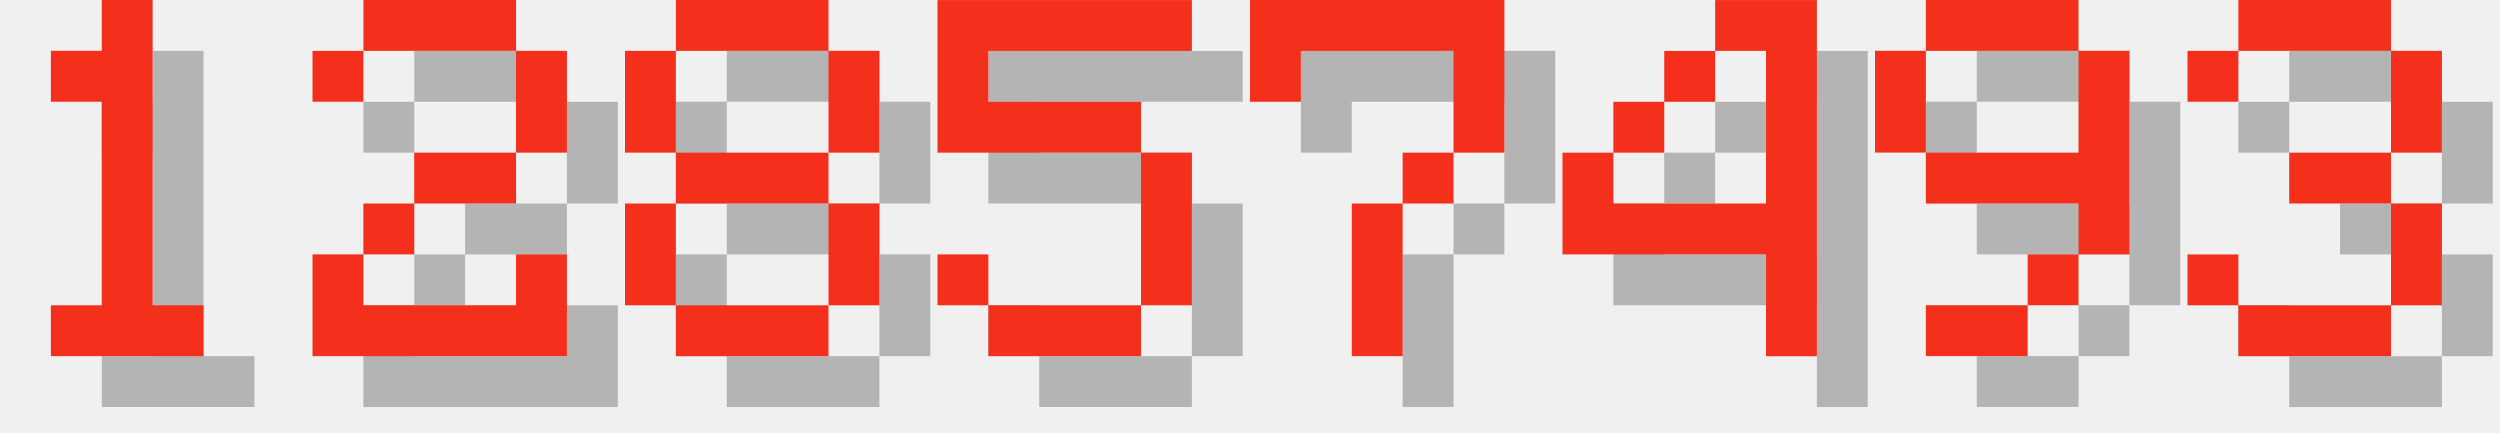
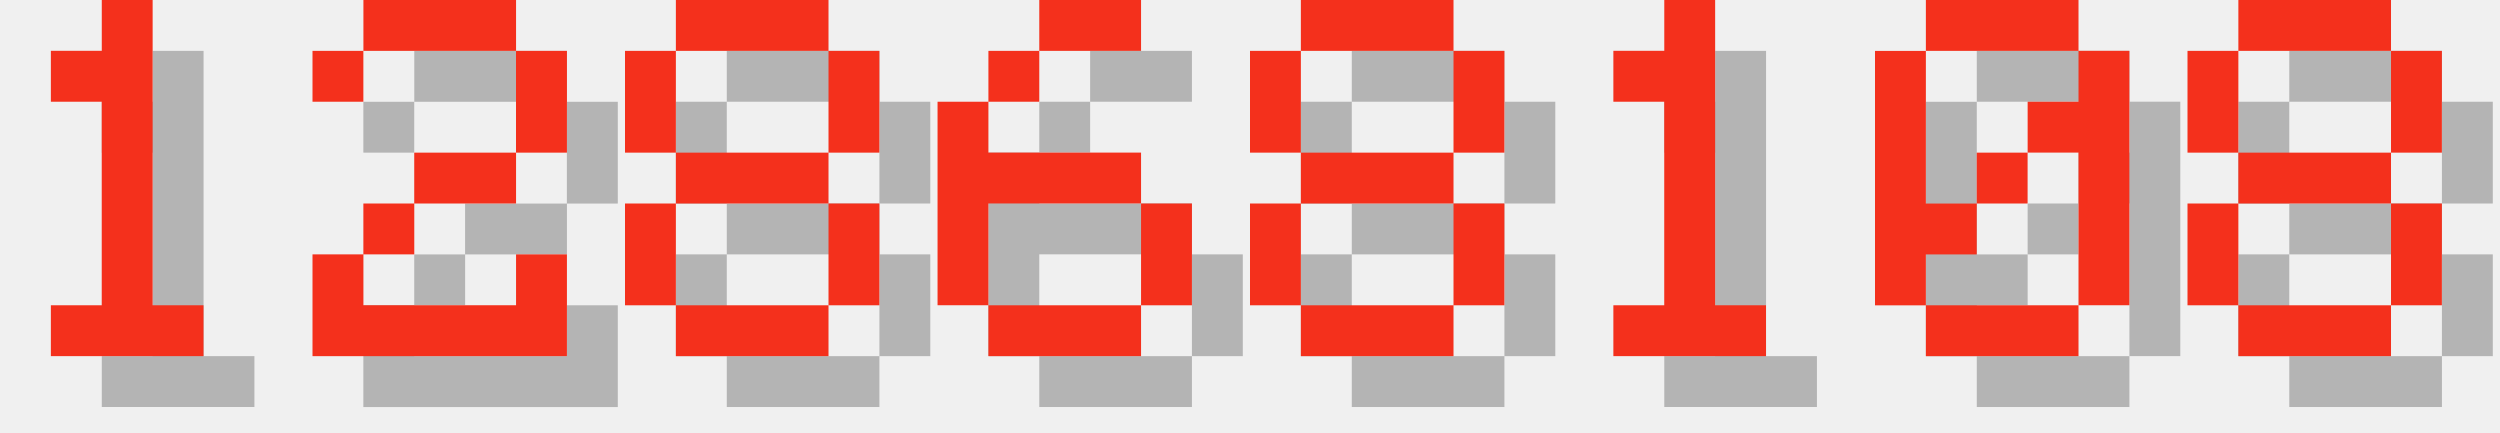
<svg xmlns="http://www.w3.org/2000/svg" version="1.1" width="208.0" height="36">
  <style>
        .text-foreground {
            fill: #F4301C;
        }
        .text-shadow {
            fill: #000000;
            fill-opacity: 0.25;
        }
    </style>
  <g class="digit" id="digit_1" transform="translate(0.0, 0), scale(4)">
    <path id="digit_1_shadow" class="text-shadow" d="m2.117 2.117v1.058h1.058v4.233h-1.058v1.058h3.175v-1.058h-1.058v-6.35h-1.058v1.058h-1.058z" fill-opacity=".5" style="paint-order:stroke fill markers" />
    <path id="digit_1_fg" class="text-foreground" d="m1.058 1.058v1.058h1.058v4.233h-1.058v1.058h3.175v-1.058h-1.058v-6.35h-1.058v1.058h-1.058z" fill="#fff" style="paint-order:stroke fill markers" />
  </g>
  <g class="digit" id="digit_2" transform="translate(26.0, 0), scale(4)">
    <path id="digit_2_shadow" class="text-shadow" d="m1.058 2.117v1.058h1.058v-1.058h3.175v2.117h-2.117v1.058h-1.058v1.058h-1.058v2.117h5.292v-2.117h-1.058v1.058h-3.175v-1.058h1.058v-1.058h2.117v-1.058h1.058v-2.117h-1.058v-1.058h-3.175v1.058h-1.058z" fill-opacity=".5" style="paint-order:stroke fill markers" />
    <path id="digit_2_fg" class="text-foreground" d="m0 1.058v1.058h1.058v-1.058h3.175v2.117h-2.117v1.058h-1.058v1.058h-1.058v2.117h5.292v-2.117h-1.058v1.058h-3.175v-1.058h1.058v-1.058h2.117v-1.058h1.058v-2.117h-1.058v-1.058h-3.175v1.058h-1.058z" fill="#fff" style="paint-order:stroke fill markers" />
  </g>
  <g class="digit" id="digit_8" transform="translate(52.0, 0), scale(4)">
    <path id="digit_8_shadow" class="text-shadow" d="m2.117 1.058v1.058h3.175v-1.058h-3.175zm3.175 1.058v2.117h1.058v-2.117h-1.058zm0 2.117h-3.175v1.058h3.175v-1.058zm0 1.058v2.117h1.058v-2.117h-1.058zm0 2.117h-3.175v1.058h3.175v-1.058zm-3.175 0v-2.117h-1.058v2.117h1.058zm0-3.175v-2.117h-1.058v2.117h1.058z" fill-opacity=".5" style="paint-order:stroke fill markers" />
    <path id="digit_8_fg" class="text-foreground" d="m1.058 0v1.058h3.175v-1.058h-3.175zm3.175 1.058v2.117h1.058v-2.117h-1.058zm0 2.117h-3.175v1.058h3.175v-1.058zm0 1.058v2.117h1.058v-2.117h-1.058zm0 2.117h-3.175v1.058h3.175v-1.058zm-3.175 0v-2.117h-1.058v2.117h1.058zm0-3.175v-2.117h-1.058v2.117h1.058z" fill="#fff" style="paint-order:stroke fill markers" />
  </g>
-   <g class="digit" id="digit_5" transform="translate(78.0, 0), scale(4)">
-     <path id="digit_5_shadow" class="text-shadow" d="m1.058 1.058v3.175h4.233v3.175h-3.175v-1.058h-1.058v1.058h1.058v1.058h3.175v-1.058h1.058v-3.175h-1.058v-1.058h-3.175v-1.058h4.233v-1.058h-5.292z" fill-opacity=".5" style="paint-order:stroke fill markers" />
-     <path id="digit_5_fg" class="text-foreground" d="m0 0v3.175h4.233v3.175h-3.175v-1.058h-1.058v1.058h1.058v1.058h3.175v-1.058h1.058v-3.175h-1.058v-1.058h-3.175v-1.058h4.233v-1.058h-5.292z" fill="#fff" style="paint-order:stroke fill markers" />
+   <g class="digit" id="digit_6" transform="translate(78.0, 0), scale(4)">
+     <path id="digit_6_shadow" class="text-shadow" d="m3.175 1.058v1.058h2.117v-1.058h-2.117zm0 1.058h-1.058v1.058h1.058v-1.058zm-1.058 1.058h-1.058v4.233h1.058v-2.117h3.175v-1.058h-3.175v-1.058zm3.175 2.117v2.117h1.058v-2.117h-1.058zm0 2.117h-3.175v1.058h3.175v-1.058z" fill-opacity=".5" style="paint-order:stroke fill markers" />
+     <path id="digit_6_fg" class="text-foreground" d="m2.117 0v1.058h2.117v-1.058h-2.117zm0 1.058h-1.058v1.058h1.058v-1.058zm-1.058 1.058h-1.058v4.233h1.058v-2.117h3.175v-1.058h-3.175v-1.058zm3.175 2.117v2.117h1.058v-2.117h-1.058zm0 2.117h-3.175v1.058h3.175v-1.058z" fill="#fff" style="paint-order:stroke fill markers" />
  </g>
-   <g class="digit" id="digit_7" transform="translate(104.0, 0), scale(4)">
-     <path id="digit_7_shadow" class="text-shadow" d="m1.058 1.058 2e-6 2.117h1.058v-1.058h3.175v1.058l2e-7 1.058h-1.058v1.058h-1.058l4e-7 3.175 1.058 1e-7v-3.175h1.058v-1.058h1.058l5e-7 -1.058v-2.117z" fill-opacity=".5" style="paint-order:stroke fill markers" />
-     <path id="digit_7_fg" class="text-foreground" d="m0 0 2e-6 2.117h1.058v-1.058h3.175v1.058l2e-7 1.058h-1.058v1.058h-1.058l4e-7 3.175 1.058 1e-7v-3.175h1.058v-1.058h1.058l5e-7 -1.058v-2.117z" fill="#fff" style="paint-order:stroke fill markers" />
+   <g class="digit" id="digit_8" transform="translate(104.0, 0), scale(4)">
+     <path id="digit_8_shadow" class="text-shadow" d="m2.117 1.058v1.058h3.175v-1.058h-3.175zm3.175 1.058v2.117h1.058v-2.117h-1.058zm0 2.117h-3.175v1.058h3.175v-1.058zm0 1.058v2.117h1.058v-2.117h-1.058zm0 2.117h-3.175v1.058h3.175v-1.058zm-3.175 0v-2.117h-1.058v2.117h1.058zm0-3.175v-2.117h-1.058v2.117h1.058z" fill-opacity=".5" style="paint-order:stroke fill markers" />
+     <path id="digit_8_fg" class="text-foreground" d="m1.058 0v1.058h3.175v-1.058h-3.175zm3.175 1.058v2.117h1.058v-2.117h-1.058zm0 2.117h-3.175v1.058h3.175v-1.058zm0 1.058v2.117h1.058v-2.117h-1.058zm0 2.117h-3.175v1.058h3.175v-1.058zm-3.175 0v-2.117h-1.058v2.117h1.058zm0-3.175v-2.117h-1.058v2.117h1.058z" fill="#fff" style="paint-order:stroke fill markers" />
  </g>
-   <g class="digit" id="digit_4" transform="translate(130.0, 0), scale(4)">
-     <path id="digit_4_shadow" class="text-shadow" d="m4.233 1.058v1.058h1.058v3.175h-3.175v-1.058h-1.058v2.117h4.233v2.117h1.058v-7.408h-2.117zm-2.117 3.175h1.058v-1.058h-1.058v1.058zm1.058-1.058h1.058v-1.058h-1.058v1.058z" fill-opacity=".5" style="paint-order:stroke fill markers" />
-     <path id="digit_4_fg" class="text-foreground" d="m3.175 0v1.058h1.058v3.175h-3.175v-1.058h-1.058v2.117h4.233v2.117h1.058v-7.408h-2.117zm-2.117 3.175h1.058v-1.058h-1.058v1.058zm1.058-1.058h1.058v-1.058h-1.058v1.058z" fill="#fff" style="paint-order:stroke fill markers" />
+   <g class="digit" id="digit_1" transform="translate(130.0, 0), scale(4)">
+     <path id="digit_1_shadow" class="text-shadow" d="m2.117 2.117v1.058h1.058v4.233h-1.058v1.058h3.175v-1.058h-1.058v-6.35h-1.058v1.058h-1.058z" fill-opacity=".5" style="paint-order:stroke fill markers" />
+     <path id="digit_1_fg" class="text-foreground" d="m1.058 1.058v1.058h1.058v4.233h-1.058v1.058h3.175v-1.058h-1.058v-6.35h-1.058v1.058h-1.058z" fill="#fff" style="paint-order:stroke fill markers" />
  </g>
-   <g class="digit" id="digit_9" transform="translate(156.0, 0), scale(4)">
-     <path id="digit_9_shadow" class="text-shadow" d="m2.117 1.058v1.058h3.175v-1.058h-3.175zm3.175 1.058v2.117h-3.175v1.058h3.175v1.058h1.058v-4.233h-1.058zm0 4.233h-1.058v1.058h1.058v-1.058zm-1.058 1.058h-2.117v1.058h2.117v-1.058zm-2.117-3.175v-2.117h-1.058v2.117h1.058z" fill-opacity=".5" style="paint-order:stroke fill markers" />
-     <path id="digit_9_fg" class="text-foreground" d="m1.058 0v1.058h3.175v-1.058h-3.175zm3.175 1.058v2.117h-3.175v1.058h3.175v1.058h1.058v-4.233h-1.058zm0 4.233h-1.058v1.058h1.058v-1.058zm-1.058 1.058h-2.117v1.058h2.117v-1.058zm-2.117-3.175v-2.117h-1.058v2.117h1.058z" fill="#fff" style="paint-order:stroke fill markers" />
+   <g class="digit" id="digit_0" transform="translate(156.0, 0), scale(4)">
+     <path id="digit_0_shadow" class="text-shadow" d="m2.117 1.058v1.058h3.175v-1.058h-3.175zm3.175 1.058v1.058h-1.058v1.058h1.058v3.175h1.058v-5.292h-1.058zm0 5.292h-3.175v1.058h3.175v-1.058zm-3.175 0v-1.058h1.058v-1.058h-1.058v-3.175h-1.058v5.292h1.058zm1.058-2.117h1.058v-1.058h-1.058v1.058z" fill-opacity=".5" style="paint-order:stroke fill markers" />
+     <path id="digit_0_fg" class="text-foreground" d="m1.058 0v1.058h3.175v-1.058h-3.175zm3.175 1.058v1.058h-1.058v1.058h1.058v3.175h1.058v-5.292h-1.058zm0 5.292h-3.175v1.058h3.175v-1.058zm-3.175 0v-1.058h1.058v-1.058h-1.058v-3.175h-1.058v5.292h1.058zm1.058-2.117h1.058v-1.058h-1.058v1.058z" fill="#fff" style="paint-order:stroke fill markers" />
  </g>
-   <g class="digit" id="digit_3" transform="translate(182.0, 0), scale(4)">
-     <path id="digit_3_shadow" class="text-shadow" d="m1.058 2.117v1.058h1.058v-1.058h3.175v2.117h-2.117v1.058h2.117v2.117h-3.175v-1.058h-1.058v1.058h1.058v1.058h3.175v-1.058h1.058v-2.117h-1.058v-1.058h1.058v-2.117h-1.058v-1.058h-3.175v1.058h-1.058z" fill-opacity=".5" style="paint-order:stroke fill markers" />
-     <path id="digit_3_fg" class="text-foreground" d="m0 1.058v1.058h1.058v-1.058h3.175v2.117h-2.117v1.058h2.117v2.117h-3.175v-1.058h-1.058v1.058h1.058v1.058h3.175v-1.058h1.058v-2.117h-1.058v-1.058h1.058v-2.117h-1.058v-1.058h-3.175v1.058h-1.058z" fill="#fff" style="paint-order:stroke fill markers" />
+   <g class="digit" id="digit_8" transform="translate(182.0, 0), scale(4)">
+     <path id="digit_8_shadow" class="text-shadow" d="m2.117 1.058v1.058h3.175v-1.058h-3.175zm3.175 1.058v2.117h1.058v-2.117h-1.058zm0 2.117h-3.175v1.058h3.175v-1.058zm0 1.058v2.117h1.058v-2.117h-1.058zm0 2.117h-3.175v1.058h3.175v-1.058zm-3.175 0v-2.117h-1.058v2.117h1.058zm0-3.175v-2.117h-1.058v2.117h1.058z" fill-opacity=".5" style="paint-order:stroke fill markers" />
+     <path id="digit_8_fg" class="text-foreground" d="m1.058 0v1.058h3.175v-1.058h-3.175zm3.175 1.058v2.117h1.058v-2.117h-1.058zm0 2.117h-3.175v1.058h3.175v-1.058zm0 1.058v2.117h1.058v-2.117h-1.058zm0 2.117h-3.175v1.058h3.175v-1.058zm-3.175 0v-2.117h-1.058v2.117h1.058zm0-3.175v-2.117h-1.058v2.117h1.058z" fill="#fff" style="paint-order:stroke fill markers" />
  </g>
</svg>
